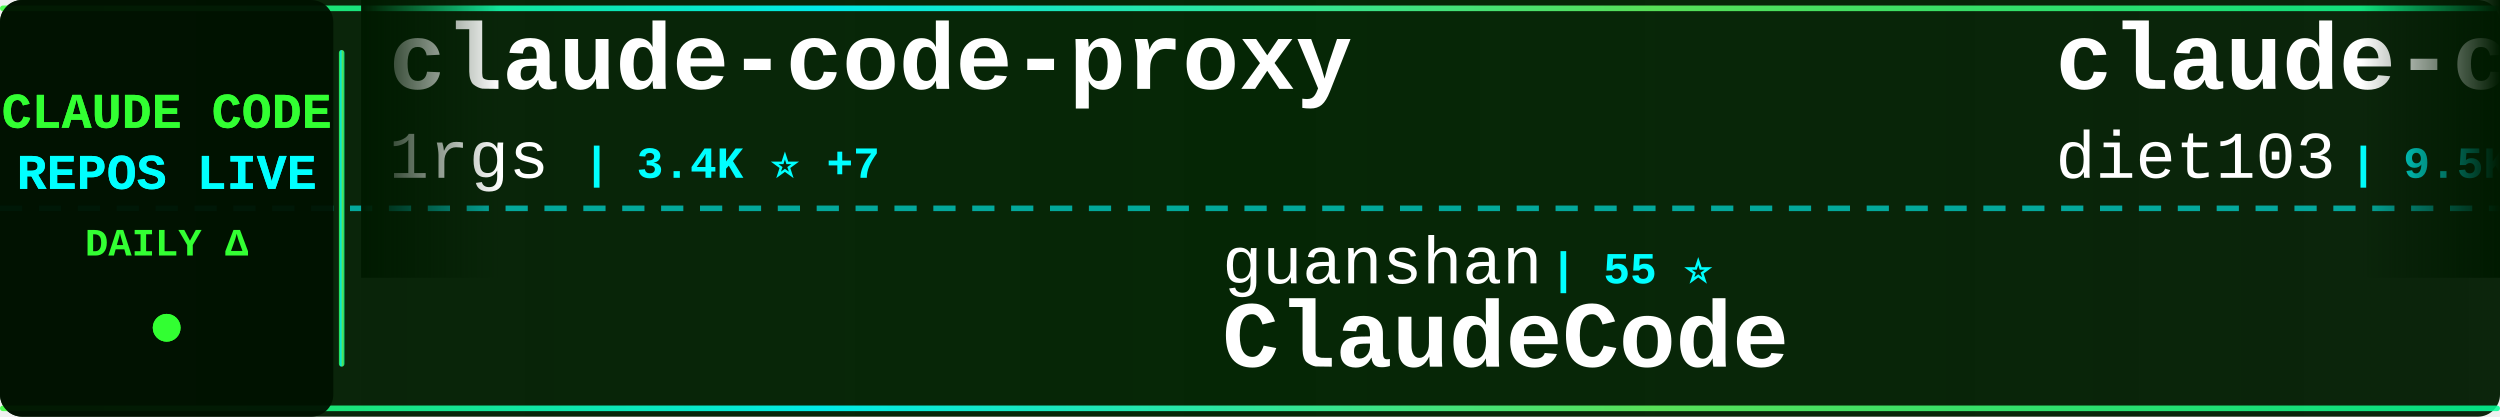
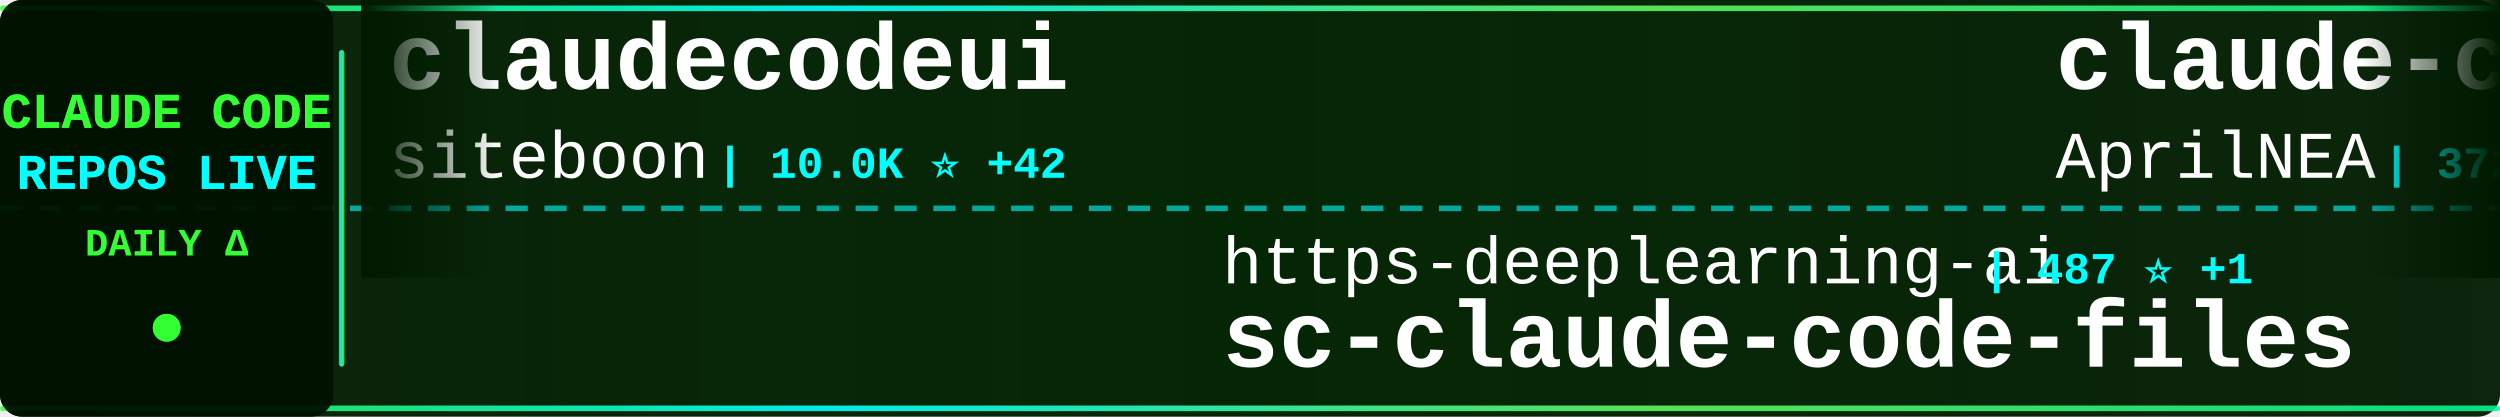
<svg xmlns="http://www.w3.org/2000/svg" width="900" height="150">
  <defs>
    <linearGradient id="tickerBg" x1="0%" y1="0%" x2="100%" y2="0%">
      <stop offset="0%" style="stop-color:#001a00;stop-opacity:0.95" />
      <stop offset="50%" style="stop-color:#002200;stop-opacity:0.98" />
      <stop offset="100%" style="stop-color:#001a00;stop-opacity:0.95" />
    </linearGradient>
    <linearGradient id="borderGrad" x1="0%" y1="0%" x2="100%" y2="0%">
      <stop offset="0%" style="stop-color:#33ff33;stop-opacity:0.85">
        <animate attributeName="stop-opacity" values="0.85;1;0.85" dur="2s" repeatCount="indefinite" />
      </stop>
      <stop offset="33%" style="stop-color:#00ffff;stop-opacity:0.9">
        <animate attributeName="stop-opacity" values="0.9;1;0.9" dur="2.2s" repeatCount="indefinite" />
      </stop>
      <stop offset="66%" style="stop-color:#66ff66;stop-opacity:0.85">
        <animate attributeName="stop-opacity" values="0.85;1;0.85" dur="1.8s" repeatCount="indefinite" />
      </stop>
      <stop offset="100%" style="stop-color:#00ff99;stop-opacity:0.85">
        <animate attributeName="stop-opacity" values="0.85;1;0.85" dur="2s" repeatCount="indefinite" />
      </stop>
    </linearGradient>
    <filter id="textGlow">
      <feGaussianBlur stdDeviation="0.1" result="coloredBlur" />
      <feMerge>
        <feMergeNode in="coloredBlur" />
        <feMergeNode in="SourceGraphic" />
      </feMerge>
    </filter>
    <filter id="metricGlow">
      <feGaussianBlur stdDeviation="0.2" result="coloredBlur" />
      <feMerge>
        <feMergeNode in="coloredBlur" />
        <feMergeNode in="SourceGraphic" />
      </feMerge>
    </filter>
    <linearGradient id="leftFade" x1="0%" y1="0%" x2="100%" y2="0%">
      <stop offset="0%" style="stop-color:#001a00;stop-opacity:1" />
      <stop offset="100%" style="stop-color:#001a00;stop-opacity:0" />
    </linearGradient>
    <linearGradient id="rightFade" x1="0%" y1="0%" x2="100%" y2="0%">
      <stop offset="0%" style="stop-color:#001a00;stop-opacity:0" />
      <stop offset="100%" style="stop-color:#001a00;stop-opacity:1" />
    </linearGradient>
  </defs>
  <rect width="900" height="150" fill="url(#tickerBg)" rx="8" />
  <rect x="0" y="2" width="900" height="2" fill="url(#borderGrad)" rx="1" />
  <rect x="0" y="146" width="900" height="2" fill="url(#borderGrad)" rx="1" />
  <line x1="0" y1="75" x2="900" y2="75" stroke="#00ffff" stroke-width="2" stroke-dasharray="8 6" opacity="0.6" />
  <rect x="0" y="0" width="120" height="150" fill="#001100" opacity="0.95" rx="8" />
  <text x="60" y="46" font-family="'Courier New', monospace" font-size="18" font-weight="bold" fill="#33ff33" text-anchor="middle" filter="url(#textGlow)">
    CLAUDE CODE
  </text>
  <text x="60" y="68" font-family="'Courier New', monospace" font-size="18" font-weight="bold" fill="#00ffff" text-anchor="middle" filter="url(#textGlow)">
    REPOS LIVE
  </text>
  <text x="60" y="92" font-family="'Courier New', monospace" font-size="14" font-weight="bold" fill="#33ff33" text-anchor="middle">
    DAILY Δ
  </text>
  <circle cx="60" cy="118" r="5" fill="#33ff33" filter="url(#metricGlow)">
    <animate attributeName="r" values="4;6;4" dur="1.5s" repeatCount="indefinite" />
    <animate attributeName="opacity" values="0.6;1;0.6" dur="1.5s" repeatCount="indefinite" />
  </circle>
  <rect x="122" y="18" width="2" height="114" fill="url(#borderGrad)" rx="1" />
  <clipPath id="tickerClip">
    <rect x="130" y="0" width="770" height="150" />
  </clipPath>
  <g clip-path="url(#tickerClip)">
    <g id="tickerItems">
      <animateTransform attributeName="transform" attributeType="XML" type="translate" from="0 0" to="-3000 0" dur="54s" repeatCount="indefinite" />
      <g transform="translate(0, 0)">
-         <text x="140" y="32" font-family="'Courier New', monospace" font-size="34" font-weight="bold" fill="#ffffff">claude-code-proxy</text>
-         <text x="140" y="64" font-family="'Courier New', monospace" font-size="24" font-weight="normal" fill="#ffffff" opacity="1.0">1rgs</text>
-         <text x="210" y="64" font-family="'Courier New', monospace" font-size="16" font-weight="bold" fill="#00ffff"> | 3.4K ⭐ +7</text>
+         <text x="140" y="32" font-family="'Courier New', monospace" font-size="34" font-weight="bold" fill="#ffffff">claudecodeui</text>
+         <text x="140" y="64" font-family="'Courier New', monospace" font-size="24" font-weight="normal" fill="#ffffff" opacity="1.0">siteboon</text>
+         <text x="258" y="64" font-family="'Courier New', monospace" font-size="16" font-weight="bold" fill="#00ffff"> | 10.0K ⭐ +42</text>
      </g>
      <g transform="translate(300, 0)">
-         <text x="140" y="102" font-family="'Courier New', monospace" font-size="24" font-weight="normal" fill="#ffffff" opacity="1.0">guanshan</text>
-         <text x="258" y="102" font-family="'Courier New', monospace" font-size="16" font-weight="bold" fill="#00ffff"> | 55 ⭐</text>
-         <text x="140" y="132" font-family="'Courier New', monospace" font-size="34" font-weight="bold" fill="#ffffff">ClaudeCode</text>
+         <text x="140" y="102" font-family="'Courier New', monospace" font-size="24" font-weight="normal" fill="#ffffff" opacity="1.0">https-deeplearning-ai</text>
+         <text x="414" y="102" font-family="'Courier New', monospace" font-size="16" font-weight="bold" fill="#00ffff"> | 487 ⭐ +1</text>
+         <text x="140" y="132" font-family="'Courier New', monospace" font-size="34" font-weight="bold" fill="#ffffff">sc-claude-code-files</text>
      </g>
      <g transform="translate(600, 0)">
-         <text x="140" y="32" font-family="'Courier New', monospace" font-size="34" font-weight="bold" fill="#ffffff">claude-code-infrastructu...</text>
-         <text x="140" y="64" font-family="'Courier New', monospace" font-size="24" font-weight="normal" fill="#ffffff" opacity="1.0">diet103</text>
-         <text x="246" y="64" font-family="'Courier New', monospace" font-size="16" font-weight="bold" fill="#00ffff"> | 9.5K ⭐ +6</text>
+         <text x="140" y="32" font-family="'Courier New', monospace" font-size="34" font-weight="bold" fill="#ffffff">claude-code-source</text>
+         <text x="140" y="64" font-family="'Courier New', monospace" font-size="24" font-weight="normal" fill="#ffffff" opacity="1.0">AprilNEA</text>
+         <text x="258" y="64" font-family="'Courier New', monospace" font-size="16" font-weight="bold" fill="#00ffff"> | 372 ⭐</text>
      </g>
      <g transform="translate(900, 0)">
-         <text x="140" y="102" font-family="'Courier New', monospace" font-size="24" font-weight="normal" fill="#ffffff" opacity="1.0">kodu-ai</text>
-         <text x="246" y="102" font-family="'Courier New', monospace" font-size="16" font-weight="bold" fill="#00ffff"> | 5.3K ⭐</text>
-         <text x="140" y="132" font-family="'Courier New', monospace" font-size="34" font-weight="bold" fill="#ffffff">claude-coder</text>
+         <text x="140" y="102" font-family="'Courier New', monospace" font-size="24" font-weight="normal" fill="#ffffff" opacity="1.0">shanraisshan</text>
+         <text x="306" y="102" font-family="'Courier New', monospace" font-size="16" font-weight="bold" fill="#00ffff"> | 46.0K ⭐ +343</text>
+         <text x="140" y="132" font-family="'Courier New', monospace" font-size="34" font-weight="bold" fill="#ffffff">claude-code-best-practic...</text>
      </g>
      <g transform="translate(1200, 0)">
-         <text x="140" y="32" font-family="'Courier New', monospace" font-size="34" font-weight="bold" fill="#ffffff">Auto-claude-code-researc...</text>
-         <text x="140" y="64" font-family="'Courier New', monospace" font-size="24" font-weight="normal" fill="#ffffff" opacity="1.0">wanshuiyin</text>
-         <text x="282" y="64" font-family="'Courier New', monospace" font-size="16" font-weight="bold" fill="#00ffff"> | 6.9K ⭐ +81</text>
+         <text x="140" y="32" font-family="'Courier New', monospace" font-size="34" font-weight="bold" fill="#ffffff">ClaudeCode</text>
+         <text x="140" y="64" font-family="'Courier New', monospace" font-size="24" font-weight="normal" fill="#ffffff" opacity="1.0">guanshan</text>
+         <text x="258" y="64" font-family="'Courier New', monospace" font-size="16" font-weight="bold" fill="#00ffff"> | 55 ⭐</text>
      </g>
      <g transform="translate(1500, 0)">
-         <text x="140" y="102" font-family="'Courier New', monospace" font-size="24" font-weight="normal" fill="#ffffff" opacity="1.0">LING71671</text>
-         <text x="270" y="102" font-family="'Courier New', monospace" font-size="16" font-weight="bold" fill="#00ffff"> | 750 ⭐ +2</text>
-         <text x="140" y="132" font-family="'Courier New', monospace" font-size="34" font-weight="bold" fill="#ffffff">Open-ClaudeCode</text>
+         <text x="140" y="102" font-family="'Courier New', monospace" font-size="24" font-weight="normal" fill="#ffffff" opacity="1.0">affaan-m</text>
+         <text x="258" y="102" font-family="'Courier New', monospace" font-size="16" font-weight="bold" fill="#00ffff"> | 159.8K ⭐ +880</text>
+         <text x="140" y="132" font-family="'Courier New', monospace" font-size="34" font-weight="bold" fill="#ffffff">everything-claude-code</text>
      </g>
      <g transform="translate(1800, 0)">
-         <text x="140" y="32" font-family="'Courier New', monospace" font-size="34" font-weight="bold" fill="#ffffff">claude-code-source</text>
-         <text x="140" y="64" font-family="'Courier New', monospace" font-size="24" font-weight="normal" fill="#ffffff" opacity="1.0">JrCx7scC</text>
-         <text x="258" y="64" font-family="'Courier New', monospace" font-size="16" font-weight="bold" fill="#00ffff"> | 344 ⭐ +1</text>
+         <text x="140" y="32" font-family="'Courier New', monospace" font-size="34" font-weight="bold" fill="#ffffff">claude-code-book</text>
+         <text x="140" y="64" font-family="'Courier New', monospace" font-size="24" font-weight="normal" fill="#ffffff" opacity="1.0">lintsinghua</text>
+         <text x="294" y="64" font-family="'Courier New', monospace" font-size="16" font-weight="bold" fill="#00ffff"> | 2.8K ⭐ +21</text>
      </g>
      <g transform="translate(2100, 0)">
-         <text x="140" y="102" font-family="'Courier New', monospace" font-size="24" font-weight="normal" fill="#ffffff" opacity="1.0">pedrohcgs</text>
-         <text x="270" y="102" font-family="'Courier New', monospace" font-size="16" font-weight="bold" fill="#00ffff"> | 933 ⭐ +5</text>
-         <text x="140" y="132" font-family="'Courier New', monospace" font-size="34" font-weight="bold" fill="#ffffff">claude-code-my-workflow</text>
+         <text x="140" y="102" font-family="'Courier New', monospace" font-size="24" font-weight="normal" fill="#ffffff" opacity="1.0">diet103</text>
+         <text x="246" y="102" font-family="'Courier New', monospace" font-size="16" font-weight="bold" fill="#00ffff"> | 9.5K ⭐ +5</text>
+         <text x="140" y="132" font-family="'Courier New', monospace" font-size="34" font-weight="bold" fill="#ffffff">claude-code-infrastructu...</text>
      </g>
      <g transform="translate(2400, 0)">
-         <text x="140" y="32" font-family="'Courier New', monospace" font-size="34" font-weight="bold" fill="#ffffff">claude-code-cli</text>
-         <text x="140" y="64" font-family="'Courier New', monospace" font-size="24" font-weight="normal" fill="#ffffff" opacity="1.0">huangserva</text>
-         <text x="282" y="64" font-family="'Courier New', monospace" font-size="16" font-weight="bold" fill="#00ffff"> | 552 ⭐</text>
+         <text x="140" y="32" font-family="'Courier New', monospace" font-size="34" font-weight="bold" fill="#ffffff">awesome-claude-code-tool...</text>
+         <text x="140" y="64" font-family="'Courier New', monospace" font-size="24" font-weight="normal" fill="#ffffff" opacity="1.0">rohitg00</text>
+         <text x="258" y="64" font-family="'Courier New', monospace" font-size="16" font-weight="bold" fill="#00ffff"> | 1.3K ⭐ +14</text>
      </g>
      <g transform="translate(2700, 0)">
-         <text x="140" y="102" font-family="'Courier New', monospace" font-size="24" font-weight="normal" fill="#ffffff" opacity="1.0">OneRedOak</text>
-         <text x="270" y="102" font-family="'Courier New', monospace" font-size="16" font-weight="bold" fill="#00ffff"> | 3.8K ⭐ +2</text>
-         <text x="140" y="132" font-family="'Courier New', monospace" font-size="34" font-weight="bold" fill="#ffffff">claude-code-workflows</text>
+         <text x="140" y="102" font-family="'Courier New', monospace" font-size="24" font-weight="normal" fill="#ffffff" opacity="1.0">pengchengneo</text>
+         <text x="306" y="102" font-family="'Courier New', monospace" font-size="16" font-weight="bold" fill="#00ffff"> | 1.2K ⭐ +6</text>
+         <text x="140" y="132" font-family="'Courier New', monospace" font-size="34" font-weight="bold" fill="#ffffff">Claude-Code</text>
      </g>
      <g transform="translate(3000, 0)">
-         <text x="140" y="32" font-family="'Courier New', monospace" font-size="34" font-weight="bold" fill="#ffffff">claude-code-proxy</text>
-         <text x="140" y="64" font-family="'Courier New', monospace" font-size="24" font-weight="normal" fill="#ffffff" opacity="1.0">1rgs</text>
-         <text x="210" y="64" font-family="'Courier New', monospace" font-size="16" font-weight="bold" fill="#00ffff"> | 3.4K ⭐ +7</text>
+         <text x="140" y="32" font-family="'Courier New', monospace" font-size="34" font-weight="bold" fill="#ffffff">claudecodeui</text>
+         <text x="140" y="64" font-family="'Courier New', monospace" font-size="24" font-weight="normal" fill="#ffffff" opacity="1.0">siteboon</text>
+         <text x="258" y="64" font-family="'Courier New', monospace" font-size="16" font-weight="bold" fill="#00ffff"> | 10.0K ⭐ +42</text>
      </g>
      <g transform="translate(3300, 0)">
-         <text x="140" y="102" font-family="'Courier New', monospace" font-size="24" font-weight="normal" fill="#ffffff" opacity="1.0">guanshan</text>
-         <text x="258" y="102" font-family="'Courier New', monospace" font-size="16" font-weight="bold" fill="#00ffff"> | 55 ⭐</text>
-         <text x="140" y="132" font-family="'Courier New', monospace" font-size="34" font-weight="bold" fill="#ffffff">ClaudeCode</text>
+         <text x="140" y="102" font-family="'Courier New', monospace" font-size="24" font-weight="normal" fill="#ffffff" opacity="1.0">https-deeplearning-ai</text>
+         <text x="414" y="102" font-family="'Courier New', monospace" font-size="16" font-weight="bold" fill="#00ffff"> | 487 ⭐ +1</text>
+         <text x="140" y="132" font-family="'Courier New', monospace" font-size="34" font-weight="bold" fill="#ffffff">sc-claude-code-files</text>
      </g>
      <g transform="translate(3600, 0)">
-         <text x="140" y="32" font-family="'Courier New', monospace" font-size="34" font-weight="bold" fill="#ffffff">claude-code-infrastructu...</text>
-         <text x="140" y="64" font-family="'Courier New', monospace" font-size="24" font-weight="normal" fill="#ffffff" opacity="1.0">diet103</text>
-         <text x="246" y="64" font-family="'Courier New', monospace" font-size="16" font-weight="bold" fill="#00ffff"> | 9.5K ⭐ +6</text>
+         <text x="140" y="32" font-family="'Courier New', monospace" font-size="34" font-weight="bold" fill="#ffffff">claude-code-source</text>
+         <text x="140" y="64" font-family="'Courier New', monospace" font-size="24" font-weight="normal" fill="#ffffff" opacity="1.0">AprilNEA</text>
+         <text x="258" y="64" font-family="'Courier New', monospace" font-size="16" font-weight="bold" fill="#00ffff"> | 372 ⭐</text>
      </g>
      <g transform="translate(3900, 0)">
-         <text x="140" y="102" font-family="'Courier New', monospace" font-size="24" font-weight="normal" fill="#ffffff" opacity="1.0">kodu-ai</text>
-         <text x="246" y="102" font-family="'Courier New', monospace" font-size="16" font-weight="bold" fill="#00ffff"> | 5.3K ⭐</text>
-         <text x="140" y="132" font-family="'Courier New', monospace" font-size="34" font-weight="bold" fill="#ffffff">claude-coder</text>
+         <text x="140" y="102" font-family="'Courier New', monospace" font-size="24" font-weight="normal" fill="#ffffff" opacity="1.0">shanraisshan</text>
+         <text x="306" y="102" font-family="'Courier New', monospace" font-size="16" font-weight="bold" fill="#00ffff"> | 46.0K ⭐ +343</text>
+         <text x="140" y="132" font-family="'Courier New', monospace" font-size="34" font-weight="bold" fill="#ffffff">claude-code-best-practic...</text>
      </g>
    </g>
  </g>
  <rect x="130" y="0" width="50" height="100" fill="url(#leftFade)" />
  <rect x="850" y="0" width="50" height="100" fill="url(#rightFade)" />
</svg>
